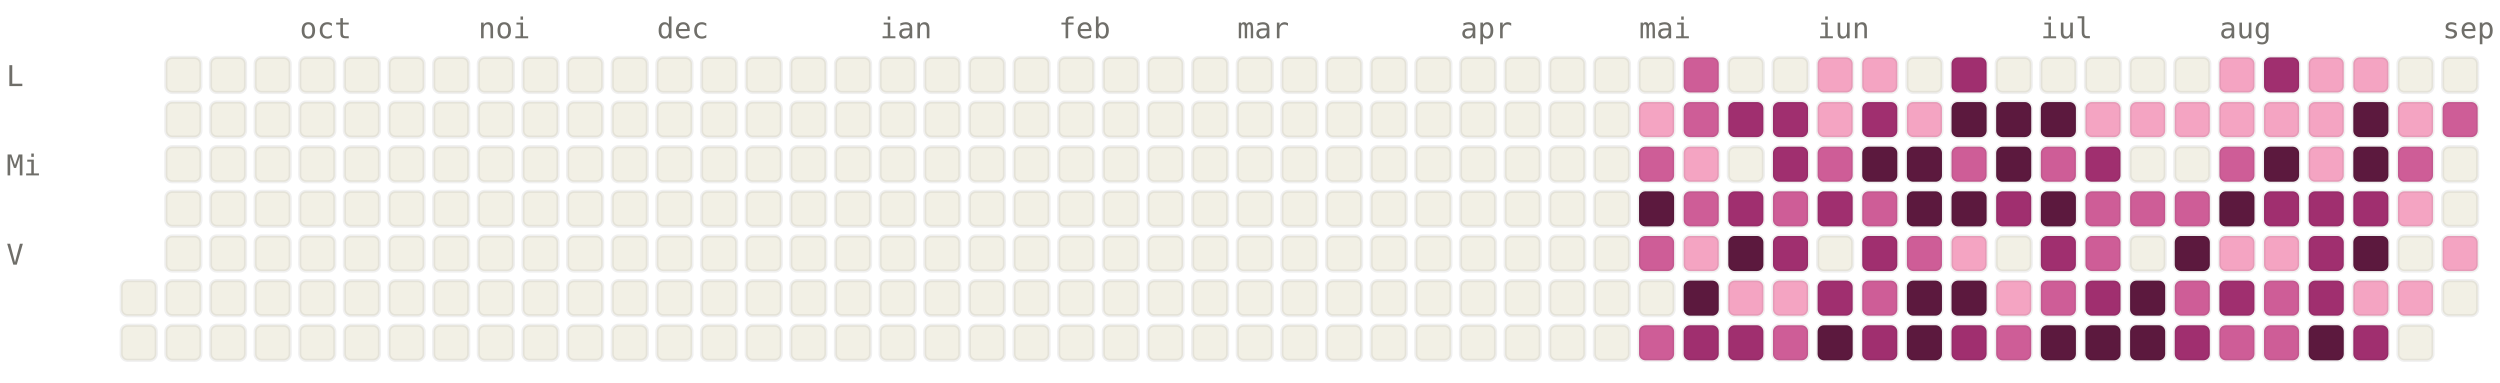
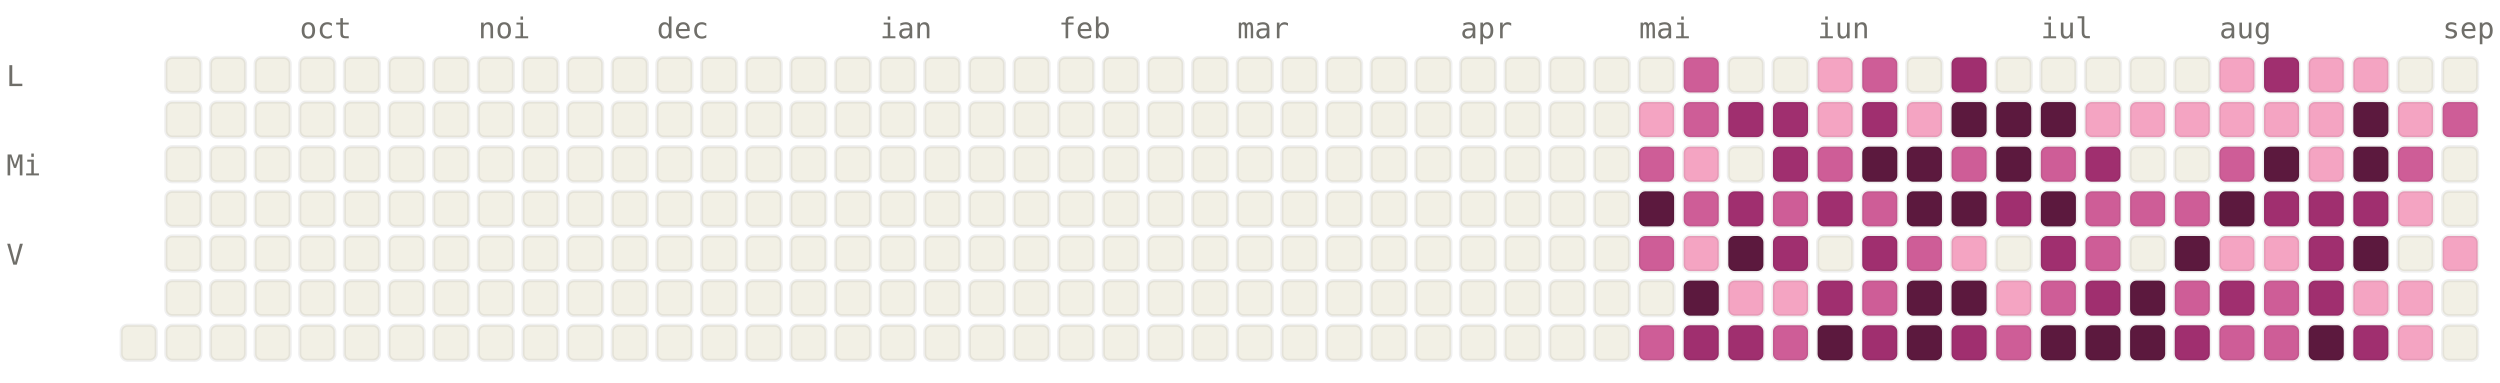
<svg xmlns="http://www.w3.org/2000/svg" viewBox="0 0 784 120" width="784" height="120" font-family="ui-monospace, SFMono-Regular, Menlo, monospace" font-size="9">
  <style>.l0{fill:#F2F0E5;stroke:rgba(0,0,0,0.06)}.l1{fill:#F4A4C2;stroke:rgba(0,0,0,0.06)}.l2{fill:#CE5D97;stroke:rgba(0,0,0,0.06)}.l3{fill:#A02F6F;stroke:rgba(0,0,0,0.06)}.l4{fill:#5C193E;stroke:rgba(0,0,0,0.06)}.lbl{fill:#6F6E69}@media (prefers-color-scheme: dark){.l0{fill:#1C1B1A;stroke:rgba(255,255,255,0.04)}.l1{fill:#451033;stroke:rgba(255,255,255,0.04)}.l2{fill:#751F4F;stroke:rgba(255,255,255,0.04)}.l3{fill:#CE5D97;stroke:rgba(255,255,255,0.04)}.l4{fill:#F4A4C2;stroke:rgba(255,255,255,0.04)}.lbl{fill:#878580}}</style>
  <text x="94" y="12" class="lbl">oct</text>
  <text x="150" y="12" class="lbl">noi</text>
  <text x="206" y="12" class="lbl">dec</text>
  <text x="276" y="12" class="lbl">ian</text>
  <text x="332" y="12" class="lbl">feb</text>
  <text x="388" y="12" class="lbl">mar</text>
  <text x="458" y="12" class="lbl">apr</text>
  <text x="514" y="12" class="lbl">mai</text>
  <text x="570" y="12" class="lbl">iun</text>
  <text x="640" y="12" class="lbl">iul</text>
  <text x="696" y="12" class="lbl">aug</text>
  <text x="766" y="12" class="lbl">sep</text>
  <text x="2" y="27" class="lbl">L</text>
  <text x="2" y="55" class="lbl">Mi</text>
  <text x="2" y="83" class="lbl">V</text>
-   <rect x="38" y="88" width="11" height="11" rx="2" ry="2" class="l0" />
  <rect x="38" y="102" width="11" height="11" rx="2" ry="2" class="l0" />
  <rect x="52" y="18" width="11" height="11" rx="2" ry="2" class="l0" />
  <rect x="52" y="32" width="11" height="11" rx="2" ry="2" class="l0" />
  <rect x="52" y="46" width="11" height="11" rx="2" ry="2" class="l0" />
  <rect x="52" y="60" width="11" height="11" rx="2" ry="2" class="l0" />
  <rect x="52" y="74" width="11" height="11" rx="2" ry="2" class="l0" />
  <rect x="52" y="88" width="11" height="11" rx="2" ry="2" class="l0" />
  <rect x="52" y="102" width="11" height="11" rx="2" ry="2" class="l0" />
  <rect x="66" y="18" width="11" height="11" rx="2" ry="2" class="l0" />
  <rect x="66" y="32" width="11" height="11" rx="2" ry="2" class="l0" />
  <rect x="66" y="46" width="11" height="11" rx="2" ry="2" class="l0" />
  <rect x="66" y="60" width="11" height="11" rx="2" ry="2" class="l0" />
  <rect x="66" y="74" width="11" height="11" rx="2" ry="2" class="l0" />
  <rect x="66" y="88" width="11" height="11" rx="2" ry="2" class="l0" />
  <rect x="66" y="102" width="11" height="11" rx="2" ry="2" class="l0" />
  <rect x="80" y="18" width="11" height="11" rx="2" ry="2" class="l0" />
  <rect x="80" y="32" width="11" height="11" rx="2" ry="2" class="l0" />
  <rect x="80" y="46" width="11" height="11" rx="2" ry="2" class="l0" />
  <rect x="80" y="60" width="11" height="11" rx="2" ry="2" class="l0" />
  <rect x="80" y="74" width="11" height="11" rx="2" ry="2" class="l0" />
  <rect x="80" y="88" width="11" height="11" rx="2" ry="2" class="l0" />
  <rect x="80" y="102" width="11" height="11" rx="2" ry="2" class="l0" />
  <rect x="94" y="18" width="11" height="11" rx="2" ry="2" class="l0" />
  <rect x="94" y="32" width="11" height="11" rx="2" ry="2" class="l0" />
  <rect x="94" y="46" width="11" height="11" rx="2" ry="2" class="l0" />
  <rect x="94" y="60" width="11" height="11" rx="2" ry="2" class="l0" />
  <rect x="94" y="74" width="11" height="11" rx="2" ry="2" class="l0" />
  <rect x="94" y="88" width="11" height="11" rx="2" ry="2" class="l0" />
  <rect x="94" y="102" width="11" height="11" rx="2" ry="2" class="l0" />
  <rect x="108" y="18" width="11" height="11" rx="2" ry="2" class="l0" />
  <rect x="108" y="32" width="11" height="11" rx="2" ry="2" class="l0" />
  <rect x="108" y="46" width="11" height="11" rx="2" ry="2" class="l0" />
  <rect x="108" y="60" width="11" height="11" rx="2" ry="2" class="l0" />
  <rect x="108" y="74" width="11" height="11" rx="2" ry="2" class="l0" />
  <rect x="108" y="88" width="11" height="11" rx="2" ry="2" class="l0" />
  <rect x="108" y="102" width="11" height="11" rx="2" ry="2" class="l0" />
  <rect x="122" y="18" width="11" height="11" rx="2" ry="2" class="l0" />
  <rect x="122" y="32" width="11" height="11" rx="2" ry="2" class="l0" />
  <rect x="122" y="46" width="11" height="11" rx="2" ry="2" class="l0" />
  <rect x="122" y="60" width="11" height="11" rx="2" ry="2" class="l0" />
  <rect x="122" y="74" width="11" height="11" rx="2" ry="2" class="l0" />
  <rect x="122" y="88" width="11" height="11" rx="2" ry="2" class="l0" />
  <rect x="122" y="102" width="11" height="11" rx="2" ry="2" class="l0" />
  <rect x="136" y="18" width="11" height="11" rx="2" ry="2" class="l0" />
  <rect x="136" y="32" width="11" height="11" rx="2" ry="2" class="l0" />
  <rect x="136" y="46" width="11" height="11" rx="2" ry="2" class="l0" />
  <rect x="136" y="60" width="11" height="11" rx="2" ry="2" class="l0" />
  <rect x="136" y="74" width="11" height="11" rx="2" ry="2" class="l0" />
  <rect x="136" y="88" width="11" height="11" rx="2" ry="2" class="l0" />
  <rect x="136" y="102" width="11" height="11" rx="2" ry="2" class="l0" />
  <rect x="150" y="18" width="11" height="11" rx="2" ry="2" class="l0" />
  <rect x="150" y="32" width="11" height="11" rx="2" ry="2" class="l0" />
  <rect x="150" y="46" width="11" height="11" rx="2" ry="2" class="l0" />
  <rect x="150" y="60" width="11" height="11" rx="2" ry="2" class="l0" />
  <rect x="150" y="74" width="11" height="11" rx="2" ry="2" class="l0" />
  <rect x="150" y="88" width="11" height="11" rx="2" ry="2" class="l0" />
  <rect x="150" y="102" width="11" height="11" rx="2" ry="2" class="l0" />
  <rect x="164" y="18" width="11" height="11" rx="2" ry="2" class="l0" />
  <rect x="164" y="32" width="11" height="11" rx="2" ry="2" class="l0" />
  <rect x="164" y="46" width="11" height="11" rx="2" ry="2" class="l0" />
  <rect x="164" y="60" width="11" height="11" rx="2" ry="2" class="l0" />
  <rect x="164" y="74" width="11" height="11" rx="2" ry="2" class="l0" />
  <rect x="164" y="88" width="11" height="11" rx="2" ry="2" class="l0" />
  <rect x="164" y="102" width="11" height="11" rx="2" ry="2" class="l0" />
  <rect x="178" y="18" width="11" height="11" rx="2" ry="2" class="l0" />
  <rect x="178" y="32" width="11" height="11" rx="2" ry="2" class="l0" />
  <rect x="178" y="46" width="11" height="11" rx="2" ry="2" class="l0" />
  <rect x="178" y="60" width="11" height="11" rx="2" ry="2" class="l0" />
  <rect x="178" y="74" width="11" height="11" rx="2" ry="2" class="l0" />
  <rect x="178" y="88" width="11" height="11" rx="2" ry="2" class="l0" />
  <rect x="178" y="102" width="11" height="11" rx="2" ry="2" class="l0" />
  <rect x="192" y="18" width="11" height="11" rx="2" ry="2" class="l0" />
  <rect x="192" y="32" width="11" height="11" rx="2" ry="2" class="l0" />
  <rect x="192" y="46" width="11" height="11" rx="2" ry="2" class="l0" />
  <rect x="192" y="60" width="11" height="11" rx="2" ry="2" class="l0" />
  <rect x="192" y="74" width="11" height="11" rx="2" ry="2" class="l0" />
  <rect x="192" y="88" width="11" height="11" rx="2" ry="2" class="l0" />
  <rect x="192" y="102" width="11" height="11" rx="2" ry="2" class="l0" />
  <rect x="206" y="18" width="11" height="11" rx="2" ry="2" class="l0" />
  <rect x="206" y="32" width="11" height="11" rx="2" ry="2" class="l0" />
  <rect x="206" y="46" width="11" height="11" rx="2" ry="2" class="l0" />
  <rect x="206" y="60" width="11" height="11" rx="2" ry="2" class="l0" />
  <rect x="206" y="74" width="11" height="11" rx="2" ry="2" class="l0" />
  <rect x="206" y="88" width="11" height="11" rx="2" ry="2" class="l0" />
  <rect x="206" y="102" width="11" height="11" rx="2" ry="2" class="l0" />
  <rect x="220" y="18" width="11" height="11" rx="2" ry="2" class="l0" />
  <rect x="220" y="32" width="11" height="11" rx="2" ry="2" class="l0" />
  <rect x="220" y="46" width="11" height="11" rx="2" ry="2" class="l0" />
  <rect x="220" y="60" width="11" height="11" rx="2" ry="2" class="l0" />
  <rect x="220" y="74" width="11" height="11" rx="2" ry="2" class="l0" />
  <rect x="220" y="88" width="11" height="11" rx="2" ry="2" class="l0" />
  <rect x="220" y="102" width="11" height="11" rx="2" ry="2" class="l0" />
  <rect x="234" y="18" width="11" height="11" rx="2" ry="2" class="l0" />
  <rect x="234" y="32" width="11" height="11" rx="2" ry="2" class="l0" />
  <rect x="234" y="46" width="11" height="11" rx="2" ry="2" class="l0" />
  <rect x="234" y="60" width="11" height="11" rx="2" ry="2" class="l0" />
  <rect x="234" y="74" width="11" height="11" rx="2" ry="2" class="l0" />
  <rect x="234" y="88" width="11" height="11" rx="2" ry="2" class="l0" />
  <rect x="234" y="102" width="11" height="11" rx="2" ry="2" class="l0" />
  <rect x="248" y="18" width="11" height="11" rx="2" ry="2" class="l0" />
  <rect x="248" y="32" width="11" height="11" rx="2" ry="2" class="l0" />
  <rect x="248" y="46" width="11" height="11" rx="2" ry="2" class="l0" />
  <rect x="248" y="60" width="11" height="11" rx="2" ry="2" class="l0" />
  <rect x="248" y="74" width="11" height="11" rx="2" ry="2" class="l0" />
  <rect x="248" y="88" width="11" height="11" rx="2" ry="2" class="l0" />
  <rect x="248" y="102" width="11" height="11" rx="2" ry="2" class="l0" />
  <rect x="262" y="18" width="11" height="11" rx="2" ry="2" class="l0" />
  <rect x="262" y="32" width="11" height="11" rx="2" ry="2" class="l0" />
  <rect x="262" y="46" width="11" height="11" rx="2" ry="2" class="l0" />
  <rect x="262" y="60" width="11" height="11" rx="2" ry="2" class="l0" />
  <rect x="262" y="74" width="11" height="11" rx="2" ry="2" class="l0" />
  <rect x="262" y="88" width="11" height="11" rx="2" ry="2" class="l0" />
  <rect x="262" y="102" width="11" height="11" rx="2" ry="2" class="l0" />
  <rect x="276" y="18" width="11" height="11" rx="2" ry="2" class="l0" />
  <rect x="276" y="32" width="11" height="11" rx="2" ry="2" class="l0" />
  <rect x="276" y="46" width="11" height="11" rx="2" ry="2" class="l0" />
  <rect x="276" y="60" width="11" height="11" rx="2" ry="2" class="l0" />
  <rect x="276" y="74" width="11" height="11" rx="2" ry="2" class="l0" />
  <rect x="276" y="88" width="11" height="11" rx="2" ry="2" class="l0" />
  <rect x="276" y="102" width="11" height="11" rx="2" ry="2" class="l0" />
  <rect x="290" y="18" width="11" height="11" rx="2" ry="2" class="l0" />
  <rect x="290" y="32" width="11" height="11" rx="2" ry="2" class="l0" />
  <rect x="290" y="46" width="11" height="11" rx="2" ry="2" class="l0" />
  <rect x="290" y="60" width="11" height="11" rx="2" ry="2" class="l0" />
  <rect x="290" y="74" width="11" height="11" rx="2" ry="2" class="l0" />
  <rect x="290" y="88" width="11" height="11" rx="2" ry="2" class="l0" />
  <rect x="290" y="102" width="11" height="11" rx="2" ry="2" class="l0" />
  <rect x="304" y="18" width="11" height="11" rx="2" ry="2" class="l0" />
  <rect x="304" y="32" width="11" height="11" rx="2" ry="2" class="l0" />
  <rect x="304" y="46" width="11" height="11" rx="2" ry="2" class="l0" />
  <rect x="304" y="60" width="11" height="11" rx="2" ry="2" class="l0" />
  <rect x="304" y="74" width="11" height="11" rx="2" ry="2" class="l0" />
  <rect x="304" y="88" width="11" height="11" rx="2" ry="2" class="l0" />
  <rect x="304" y="102" width="11" height="11" rx="2" ry="2" class="l0" />
  <rect x="318" y="18" width="11" height="11" rx="2" ry="2" class="l0" />
  <rect x="318" y="32" width="11" height="11" rx="2" ry="2" class="l0" />
  <rect x="318" y="46" width="11" height="11" rx="2" ry="2" class="l0" />
  <rect x="318" y="60" width="11" height="11" rx="2" ry="2" class="l0" />
  <rect x="318" y="74" width="11" height="11" rx="2" ry="2" class="l0" />
  <rect x="318" y="88" width="11" height="11" rx="2" ry="2" class="l0" />
  <rect x="318" y="102" width="11" height="11" rx="2" ry="2" class="l0" />
  <rect x="332" y="18" width="11" height="11" rx="2" ry="2" class="l0" />
  <rect x="332" y="32" width="11" height="11" rx="2" ry="2" class="l0" />
  <rect x="332" y="46" width="11" height="11" rx="2" ry="2" class="l0" />
  <rect x="332" y="60" width="11" height="11" rx="2" ry="2" class="l0" />
  <rect x="332" y="74" width="11" height="11" rx="2" ry="2" class="l0" />
  <rect x="332" y="88" width="11" height="11" rx="2" ry="2" class="l0" />
  <rect x="332" y="102" width="11" height="11" rx="2" ry="2" class="l0" />
  <rect x="346" y="18" width="11" height="11" rx="2" ry="2" class="l0" />
  <rect x="346" y="32" width="11" height="11" rx="2" ry="2" class="l0" />
  <rect x="346" y="46" width="11" height="11" rx="2" ry="2" class="l0" />
  <rect x="346" y="60" width="11" height="11" rx="2" ry="2" class="l0" />
  <rect x="346" y="74" width="11" height="11" rx="2" ry="2" class="l0" />
  <rect x="346" y="88" width="11" height="11" rx="2" ry="2" class="l0" />
  <rect x="346" y="102" width="11" height="11" rx="2" ry="2" class="l0" />
  <rect x="360" y="18" width="11" height="11" rx="2" ry="2" class="l0" />
  <rect x="360" y="32" width="11" height="11" rx="2" ry="2" class="l0" />
  <rect x="360" y="46" width="11" height="11" rx="2" ry="2" class="l0" />
  <rect x="360" y="60" width="11" height="11" rx="2" ry="2" class="l0" />
  <rect x="360" y="74" width="11" height="11" rx="2" ry="2" class="l0" />
  <rect x="360" y="88" width="11" height="11" rx="2" ry="2" class="l0" />
  <rect x="360" y="102" width="11" height="11" rx="2" ry="2" class="l0" />
  <rect x="374" y="18" width="11" height="11" rx="2" ry="2" class="l0" />
  <rect x="374" y="32" width="11" height="11" rx="2" ry="2" class="l0" />
  <rect x="374" y="46" width="11" height="11" rx="2" ry="2" class="l0" />
  <rect x="374" y="60" width="11" height="11" rx="2" ry="2" class="l0" />
  <rect x="374" y="74" width="11" height="11" rx="2" ry="2" class="l0" />
  <rect x="374" y="88" width="11" height="11" rx="2" ry="2" class="l0" />
  <rect x="374" y="102" width="11" height="11" rx="2" ry="2" class="l0" />
  <rect x="388" y="18" width="11" height="11" rx="2" ry="2" class="l0" />
  <rect x="388" y="32" width="11" height="11" rx="2" ry="2" class="l0" />
  <rect x="388" y="46" width="11" height="11" rx="2" ry="2" class="l0" />
  <rect x="388" y="60" width="11" height="11" rx="2" ry="2" class="l0" />
  <rect x="388" y="74" width="11" height="11" rx="2" ry="2" class="l0" />
  <rect x="388" y="88" width="11" height="11" rx="2" ry="2" class="l0" />
  <rect x="388" y="102" width="11" height="11" rx="2" ry="2" class="l0" />
  <rect x="402" y="18" width="11" height="11" rx="2" ry="2" class="l0" />
  <rect x="402" y="32" width="11" height="11" rx="2" ry="2" class="l0" />
  <rect x="402" y="46" width="11" height="11" rx="2" ry="2" class="l0" />
  <rect x="402" y="60" width="11" height="11" rx="2" ry="2" class="l0" />
  <rect x="402" y="74" width="11" height="11" rx="2" ry="2" class="l0" />
  <rect x="402" y="88" width="11" height="11" rx="2" ry="2" class="l0" />
  <rect x="402" y="102" width="11" height="11" rx="2" ry="2" class="l0" />
  <rect x="416" y="18" width="11" height="11" rx="2" ry="2" class="l0" />
  <rect x="416" y="32" width="11" height="11" rx="2" ry="2" class="l0" />
  <rect x="416" y="46" width="11" height="11" rx="2" ry="2" class="l0" />
  <rect x="416" y="60" width="11" height="11" rx="2" ry="2" class="l0" />
  <rect x="416" y="74" width="11" height="11" rx="2" ry="2" class="l0" />
  <rect x="416" y="88" width="11" height="11" rx="2" ry="2" class="l0" />
  <rect x="416" y="102" width="11" height="11" rx="2" ry="2" class="l0" />
  <rect x="430" y="18" width="11" height="11" rx="2" ry="2" class="l0" />
  <rect x="430" y="32" width="11" height="11" rx="2" ry="2" class="l0" />
  <rect x="430" y="46" width="11" height="11" rx="2" ry="2" class="l0" />
  <rect x="430" y="60" width="11" height="11" rx="2" ry="2" class="l0" />
  <rect x="430" y="74" width="11" height="11" rx="2" ry="2" class="l0" />
  <rect x="430" y="88" width="11" height="11" rx="2" ry="2" class="l0" />
  <rect x="430" y="102" width="11" height="11" rx="2" ry="2" class="l0" />
  <rect x="444" y="18" width="11" height="11" rx="2" ry="2" class="l0" />
  <rect x="444" y="32" width="11" height="11" rx="2" ry="2" class="l0" />
  <rect x="444" y="46" width="11" height="11" rx="2" ry="2" class="l0" />
  <rect x="444" y="60" width="11" height="11" rx="2" ry="2" class="l0" />
  <rect x="444" y="74" width="11" height="11" rx="2" ry="2" class="l0" />
  <rect x="444" y="88" width="11" height="11" rx="2" ry="2" class="l0" />
  <rect x="444" y="102" width="11" height="11" rx="2" ry="2" class="l0" />
  <rect x="458" y="18" width="11" height="11" rx="2" ry="2" class="l0" />
  <rect x="458" y="32" width="11" height="11" rx="2" ry="2" class="l0" />
  <rect x="458" y="46" width="11" height="11" rx="2" ry="2" class="l0" />
  <rect x="458" y="60" width="11" height="11" rx="2" ry="2" class="l0" />
  <rect x="458" y="74" width="11" height="11" rx="2" ry="2" class="l0" />
  <rect x="458" y="88" width="11" height="11" rx="2" ry="2" class="l0" />
  <rect x="458" y="102" width="11" height="11" rx="2" ry="2" class="l0" />
  <rect x="472" y="18" width="11" height="11" rx="2" ry="2" class="l0" />
  <rect x="472" y="32" width="11" height="11" rx="2" ry="2" class="l0" />
  <rect x="472" y="46" width="11" height="11" rx="2" ry="2" class="l0" />
  <rect x="472" y="60" width="11" height="11" rx="2" ry="2" class="l0" />
  <rect x="472" y="74" width="11" height="11" rx="2" ry="2" class="l0" />
  <rect x="472" y="88" width="11" height="11" rx="2" ry="2" class="l0" />
  <rect x="472" y="102" width="11" height="11" rx="2" ry="2" class="l0" />
  <rect x="486" y="18" width="11" height="11" rx="2" ry="2" class="l0" />
  <rect x="486" y="32" width="11" height="11" rx="2" ry="2" class="l0" />
  <rect x="486" y="46" width="11" height="11" rx="2" ry="2" class="l0" />
  <rect x="486" y="60" width="11" height="11" rx="2" ry="2" class="l0" />
  <rect x="486" y="74" width="11" height="11" rx="2" ry="2" class="l0" />
  <rect x="486" y="88" width="11" height="11" rx="2" ry="2" class="l0" />
  <rect x="486" y="102" width="11" height="11" rx="2" ry="2" class="l0" />
  <rect x="500" y="18" width="11" height="11" rx="2" ry="2" class="l0" />
  <rect x="500" y="32" width="11" height="11" rx="2" ry="2" class="l0" />
  <rect x="500" y="46" width="11" height="11" rx="2" ry="2" class="l0" />
  <rect x="500" y="60" width="11" height="11" rx="2" ry="2" class="l0" />
  <rect x="500" y="74" width="11" height="11" rx="2" ry="2" class="l0" />
  <rect x="500" y="88" width="11" height="11" rx="2" ry="2" class="l0" />
  <rect x="500" y="102" width="11" height="11" rx="2" ry="2" class="l0" />
  <rect x="514" y="18" width="11" height="11" rx="2" ry="2" class="l0" />
  <rect x="514" y="32" width="11" height="11" rx="2" ry="2" class="l1" />
  <rect x="514" y="46" width="11" height="11" rx="2" ry="2" class="l2" />
  <rect x="514" y="60" width="11" height="11" rx="2" ry="2" class="l4" />
  <rect x="514" y="74" width="11" height="11" rx="2" ry="2" class="l2" />
  <rect x="514" y="88" width="11" height="11" rx="2" ry="2" class="l0" />
  <rect x="514" y="102" width="11" height="11" rx="2" ry="2" class="l2" />
  <rect x="528" y="18" width="11" height="11" rx="2" ry="2" class="l2" />
  <rect x="528" y="32" width="11" height="11" rx="2" ry="2" class="l2" />
  <rect x="528" y="46" width="11" height="11" rx="2" ry="2" class="l1" />
  <rect x="528" y="60" width="11" height="11" rx="2" ry="2" class="l2" />
  <rect x="528" y="74" width="11" height="11" rx="2" ry="2" class="l1" />
  <rect x="528" y="88" width="11" height="11" rx="2" ry="2" class="l4" />
  <rect x="528" y="102" width="11" height="11" rx="2" ry="2" class="l3" />
  <rect x="542" y="18" width="11" height="11" rx="2" ry="2" class="l0" />
  <rect x="542" y="32" width="11" height="11" rx="2" ry="2" class="l3" />
  <rect x="542" y="46" width="11" height="11" rx="2" ry="2" class="l0" />
  <rect x="542" y="60" width="11" height="11" rx="2" ry="2" class="l3" />
  <rect x="542" y="74" width="11" height="11" rx="2" ry="2" class="l4" />
  <rect x="542" y="88" width="11" height="11" rx="2" ry="2" class="l1" />
  <rect x="542" y="102" width="11" height="11" rx="2" ry="2" class="l3" />
  <rect x="556" y="18" width="11" height="11" rx="2" ry="2" class="l0" />
  <rect x="556" y="32" width="11" height="11" rx="2" ry="2" class="l3" />
  <rect x="556" y="46" width="11" height="11" rx="2" ry="2" class="l3" />
  <rect x="556" y="60" width="11" height="11" rx="2" ry="2" class="l2" />
  <rect x="556" y="74" width="11" height="11" rx="2" ry="2" class="l3" />
  <rect x="556" y="88" width="11" height="11" rx="2" ry="2" class="l1" />
  <rect x="556" y="102" width="11" height="11" rx="2" ry="2" class="l2" />
  <rect x="570" y="18" width="11" height="11" rx="2" ry="2" class="l1" />
  <rect x="570" y="32" width="11" height="11" rx="2" ry="2" class="l1" />
  <rect x="570" y="46" width="11" height="11" rx="2" ry="2" class="l2" />
  <rect x="570" y="60" width="11" height="11" rx="2" ry="2" class="l3" />
  <rect x="570" y="74" width="11" height="11" rx="2" ry="2" class="l0" />
  <rect x="570" y="88" width="11" height="11" rx="2" ry="2" class="l3" />
  <rect x="570" y="102" width="11" height="11" rx="2" ry="2" class="l4" />
-   <rect x="584" y="18" width="11" height="11" rx="2" ry="2" class="l1" />
+   <rect x="584" y="18" width="11" height="11" rx="2" ry="2" class="l2" />
  <rect x="584" y="32" width="11" height="11" rx="2" ry="2" class="l3" />
  <rect x="584" y="46" width="11" height="11" rx="2" ry="2" class="l4" />
  <rect x="584" y="60" width="11" height="11" rx="2" ry="2" class="l2" />
  <rect x="584" y="74" width="11" height="11" rx="2" ry="2" class="l3" />
  <rect x="584" y="88" width="11" height="11" rx="2" ry="2" class="l2" />
  <rect x="584" y="102" width="11" height="11" rx="2" ry="2" class="l3" />
  <rect x="598" y="18" width="11" height="11" rx="2" ry="2" class="l0" />
  <rect x="598" y="32" width="11" height="11" rx="2" ry="2" class="l1" />
  <rect x="598" y="46" width="11" height="11" rx="2" ry="2" class="l4" />
  <rect x="598" y="60" width="11" height="11" rx="2" ry="2" class="l4" />
  <rect x="598" y="74" width="11" height="11" rx="2" ry="2" class="l2" />
  <rect x="598" y="88" width="11" height="11" rx="2" ry="2" class="l4" />
  <rect x="598" y="102" width="11" height="11" rx="2" ry="2" class="l4" />
  <rect x="612" y="18" width="11" height="11" rx="2" ry="2" class="l3" />
  <rect x="612" y="32" width="11" height="11" rx="2" ry="2" class="l4" />
  <rect x="612" y="46" width="11" height="11" rx="2" ry="2" class="l2" />
  <rect x="612" y="60" width="11" height="11" rx="2" ry="2" class="l4" />
  <rect x="612" y="74" width="11" height="11" rx="2" ry="2" class="l1" />
  <rect x="612" y="88" width="11" height="11" rx="2" ry="2" class="l4" />
  <rect x="612" y="102" width="11" height="11" rx="2" ry="2" class="l3" />
  <rect x="626" y="18" width="11" height="11" rx="2" ry="2" class="l0" />
  <rect x="626" y="32" width="11" height="11" rx="2" ry="2" class="l4" />
  <rect x="626" y="46" width="11" height="11" rx="2" ry="2" class="l4" />
  <rect x="626" y="60" width="11" height="11" rx="2" ry="2" class="l3" />
  <rect x="626" y="74" width="11" height="11" rx="2" ry="2" class="l0" />
  <rect x="626" y="88" width="11" height="11" rx="2" ry="2" class="l1" />
  <rect x="626" y="102" width="11" height="11" rx="2" ry="2" class="l2" />
  <rect x="640" y="18" width="11" height="11" rx="2" ry="2" class="l0" />
  <rect x="640" y="32" width="11" height="11" rx="2" ry="2" class="l4" />
  <rect x="640" y="46" width="11" height="11" rx="2" ry="2" class="l2" />
  <rect x="640" y="60" width="11" height="11" rx="2" ry="2" class="l4" />
  <rect x="640" y="74" width="11" height="11" rx="2" ry="2" class="l3" />
  <rect x="640" y="88" width="11" height="11" rx="2" ry="2" class="l2" />
  <rect x="640" y="102" width="11" height="11" rx="2" ry="2" class="l4" />
  <rect x="654" y="18" width="11" height="11" rx="2" ry="2" class="l0" />
  <rect x="654" y="32" width="11" height="11" rx="2" ry="2" class="l1" />
  <rect x="654" y="46" width="11" height="11" rx="2" ry="2" class="l3" />
  <rect x="654" y="60" width="11" height="11" rx="2" ry="2" class="l2" />
  <rect x="654" y="74" width="11" height="11" rx="2" ry="2" class="l2" />
  <rect x="654" y="88" width="11" height="11" rx="2" ry="2" class="l3" />
  <rect x="654" y="102" width="11" height="11" rx="2" ry="2" class="l4" />
  <rect x="668" y="18" width="11" height="11" rx="2" ry="2" class="l0" />
  <rect x="668" y="32" width="11" height="11" rx="2" ry="2" class="l1" />
  <rect x="668" y="46" width="11" height="11" rx="2" ry="2" class="l0" />
  <rect x="668" y="60" width="11" height="11" rx="2" ry="2" class="l2" />
  <rect x="668" y="74" width="11" height="11" rx="2" ry="2" class="l0" />
  <rect x="668" y="88" width="11" height="11" rx="2" ry="2" class="l4" />
  <rect x="668" y="102" width="11" height="11" rx="2" ry="2" class="l4" />
  <rect x="682" y="18" width="11" height="11" rx="2" ry="2" class="l0" />
  <rect x="682" y="32" width="11" height="11" rx="2" ry="2" class="l1" />
  <rect x="682" y="46" width="11" height="11" rx="2" ry="2" class="l0" />
  <rect x="682" y="60" width="11" height="11" rx="2" ry="2" class="l2" />
  <rect x="682" y="74" width="11" height="11" rx="2" ry="2" class="l4" />
  <rect x="682" y="88" width="11" height="11" rx="2" ry="2" class="l2" />
  <rect x="682" y="102" width="11" height="11" rx="2" ry="2" class="l3" />
  <rect x="696" y="18" width="11" height="11" rx="2" ry="2" class="l1" />
  <rect x="696" y="32" width="11" height="11" rx="2" ry="2" class="l1" />
  <rect x="696" y="46" width="11" height="11" rx="2" ry="2" class="l2" />
  <rect x="696" y="60" width="11" height="11" rx="2" ry="2" class="l4" />
  <rect x="696" y="74" width="11" height="11" rx="2" ry="2" class="l1" />
  <rect x="696" y="88" width="11" height="11" rx="2" ry="2" class="l3" />
  <rect x="696" y="102" width="11" height="11" rx="2" ry="2" class="l2" />
  <rect x="710" y="18" width="11" height="11" rx="2" ry="2" class="l3" />
  <rect x="710" y="32" width="11" height="11" rx="2" ry="2" class="l1" />
  <rect x="710" y="46" width="11" height="11" rx="2" ry="2" class="l4" />
  <rect x="710" y="60" width="11" height="11" rx="2" ry="2" class="l3" />
  <rect x="710" y="74" width="11" height="11" rx="2" ry="2" class="l1" />
  <rect x="710" y="88" width="11" height="11" rx="2" ry="2" class="l2" />
  <rect x="710" y="102" width="11" height="11" rx="2" ry="2" class="l2" />
  <rect x="724" y="18" width="11" height="11" rx="2" ry="2" class="l1" />
  <rect x="724" y="32" width="11" height="11" rx="2" ry="2" class="l1" />
  <rect x="724" y="46" width="11" height="11" rx="2" ry="2" class="l1" />
  <rect x="724" y="60" width="11" height="11" rx="2" ry="2" class="l3" />
  <rect x="724" y="74" width="11" height="11" rx="2" ry="2" class="l3" />
  <rect x="724" y="88" width="11" height="11" rx="2" ry="2" class="l3" />
  <rect x="724" y="102" width="11" height="11" rx="2" ry="2" class="l4" />
  <rect x="738" y="18" width="11" height="11" rx="2" ry="2" class="l1" />
  <rect x="738" y="32" width="11" height="11" rx="2" ry="2" class="l4" />
  <rect x="738" y="46" width="11" height="11" rx="2" ry="2" class="l4" />
  <rect x="738" y="60" width="11" height="11" rx="2" ry="2" class="l3" />
  <rect x="738" y="74" width="11" height="11" rx="2" ry="2" class="l4" />
  <rect x="738" y="88" width="11" height="11" rx="2" ry="2" class="l1" />
  <rect x="738" y="102" width="11" height="11" rx="2" ry="2" class="l3" />
  <rect x="752" y="18" width="11" height="11" rx="2" ry="2" class="l0" />
  <rect x="752" y="32" width="11" height="11" rx="2" ry="2" class="l1" />
  <rect x="752" y="46" width="11" height="11" rx="2" ry="2" class="l2" />
  <rect x="752" y="60" width="11" height="11" rx="2" ry="2" class="l1" />
  <rect x="752" y="74" width="11" height="11" rx="2" ry="2" class="l0" />
  <rect x="752" y="88" width="11" height="11" rx="2" ry="2" class="l1" />
-   <rect x="752" y="102" width="11" height="11" rx="2" ry="2" class="l0" />
+   <rect x="752" y="102" width="11" height="11" rx="2" ry="2" class="l1" />
  <rect x="766" y="18" width="11" height="11" rx="2" ry="2" class="l0" />
  <rect x="766" y="32" width="11" height="11" rx="2" ry="2" class="l2" />
  <rect x="766" y="46" width="11" height="11" rx="2" ry="2" class="l0" />
  <rect x="766" y="60" width="11" height="11" rx="2" ry="2" class="l0" />
  <rect x="766" y="74" width="11" height="11" rx="2" ry="2" class="l1" />
  <rect x="766" y="88" width="11" height="11" rx="2" ry="2" class="l0" />
+   <rect x="766" y="102" width="11" height="11" rx="2" ry="2" class="l0" />
</svg>
